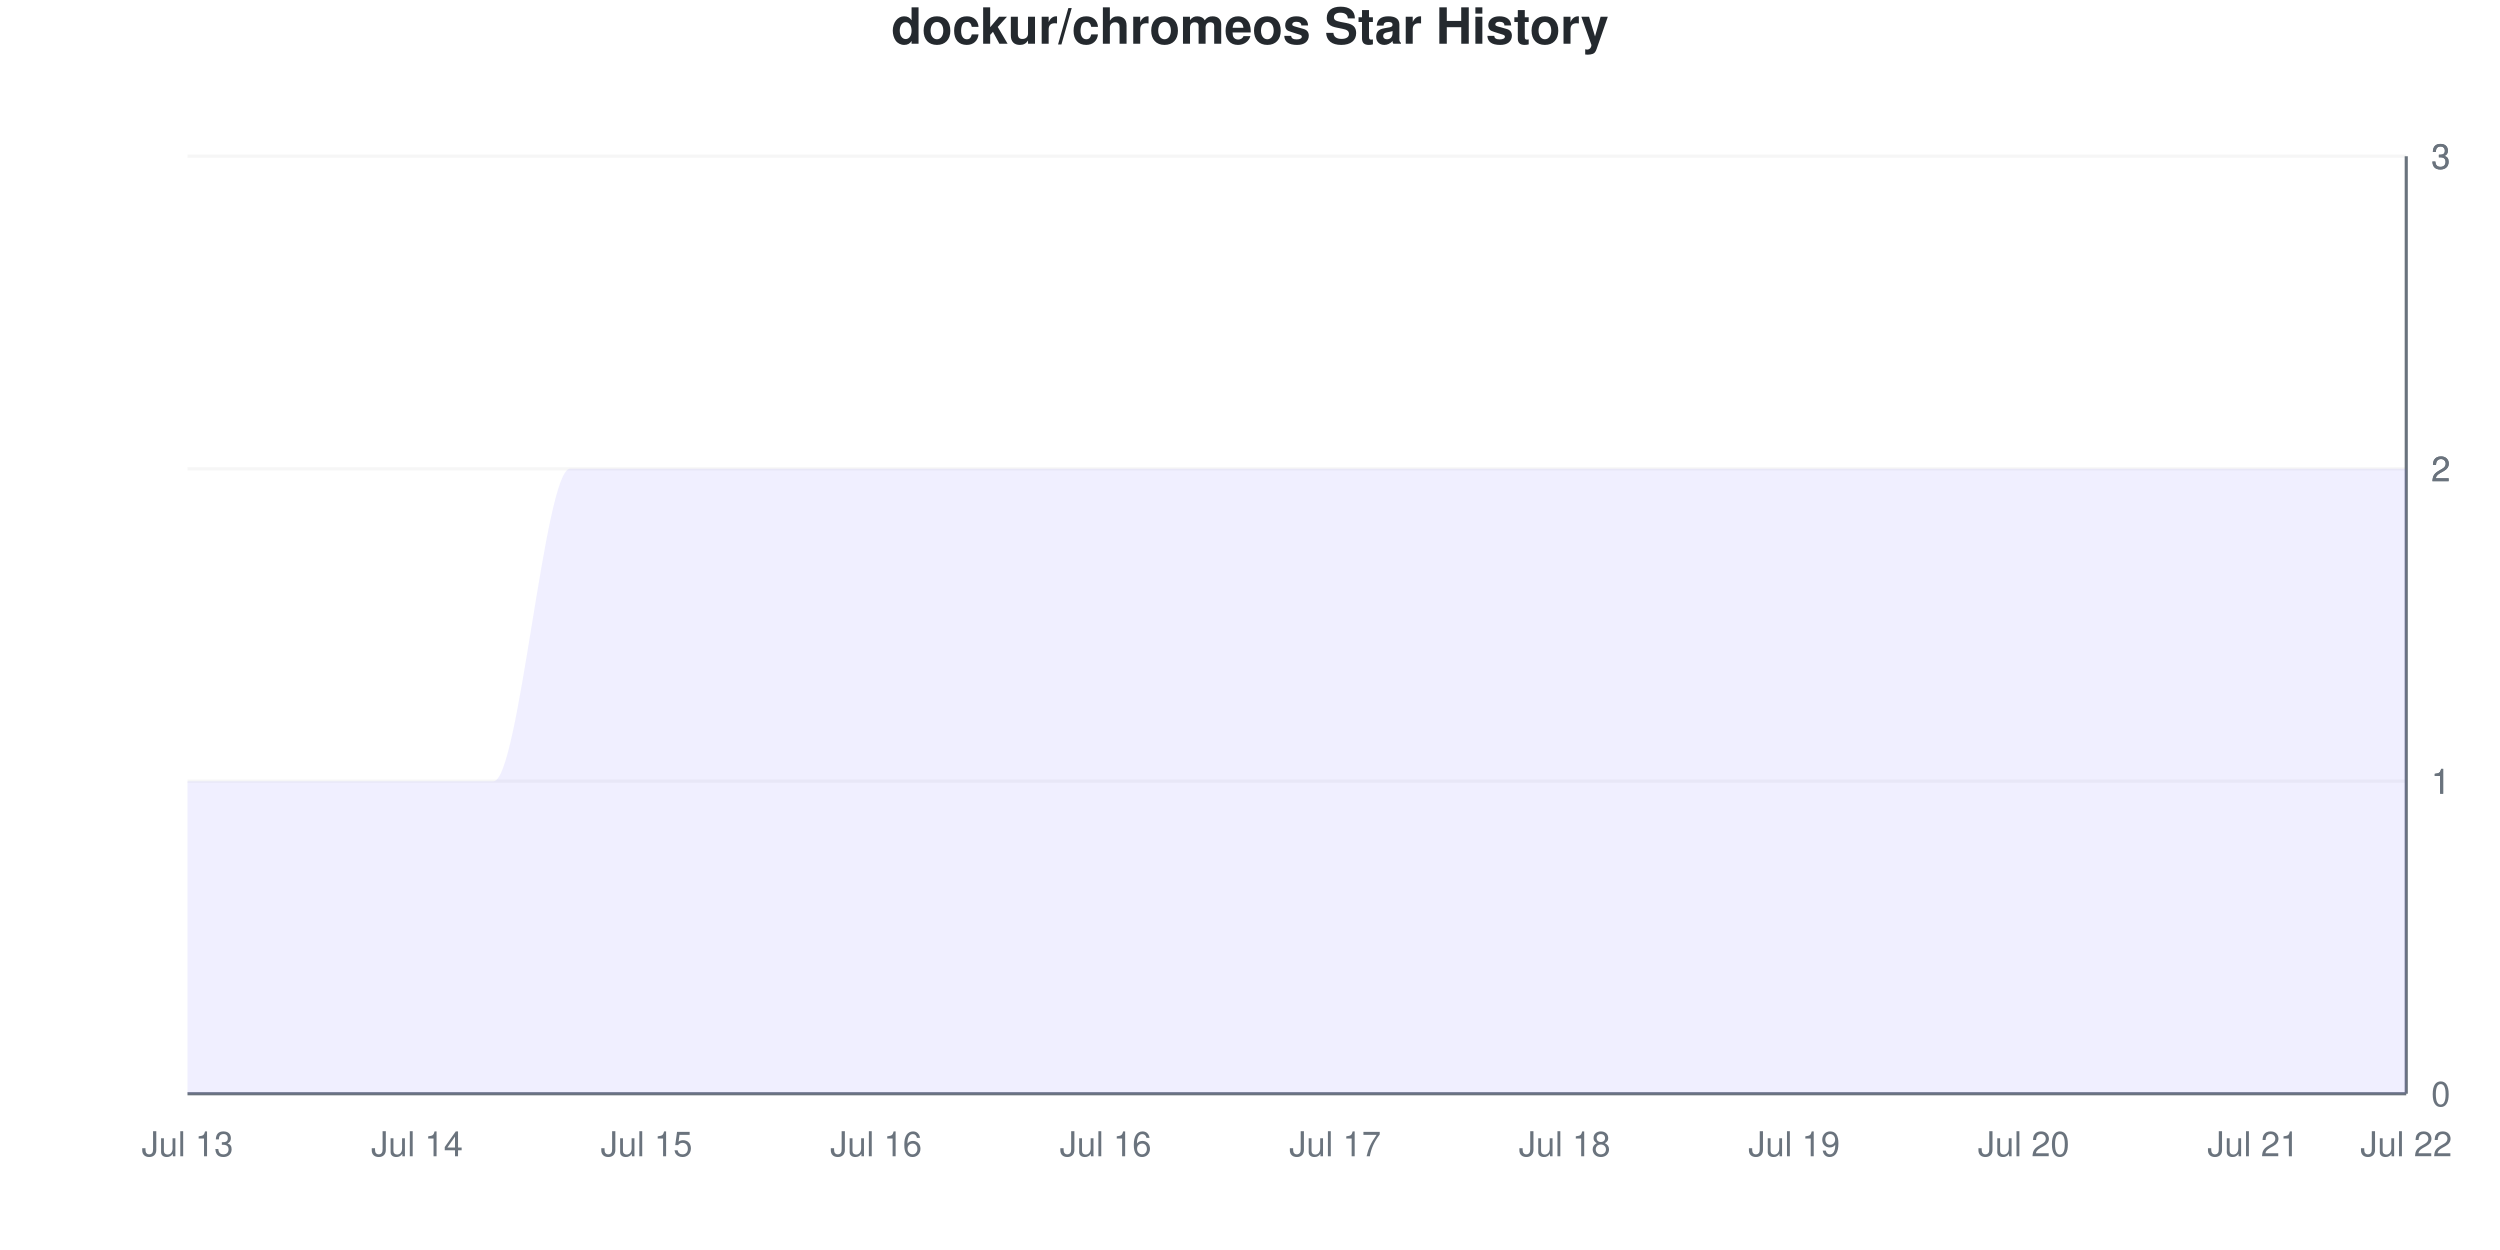
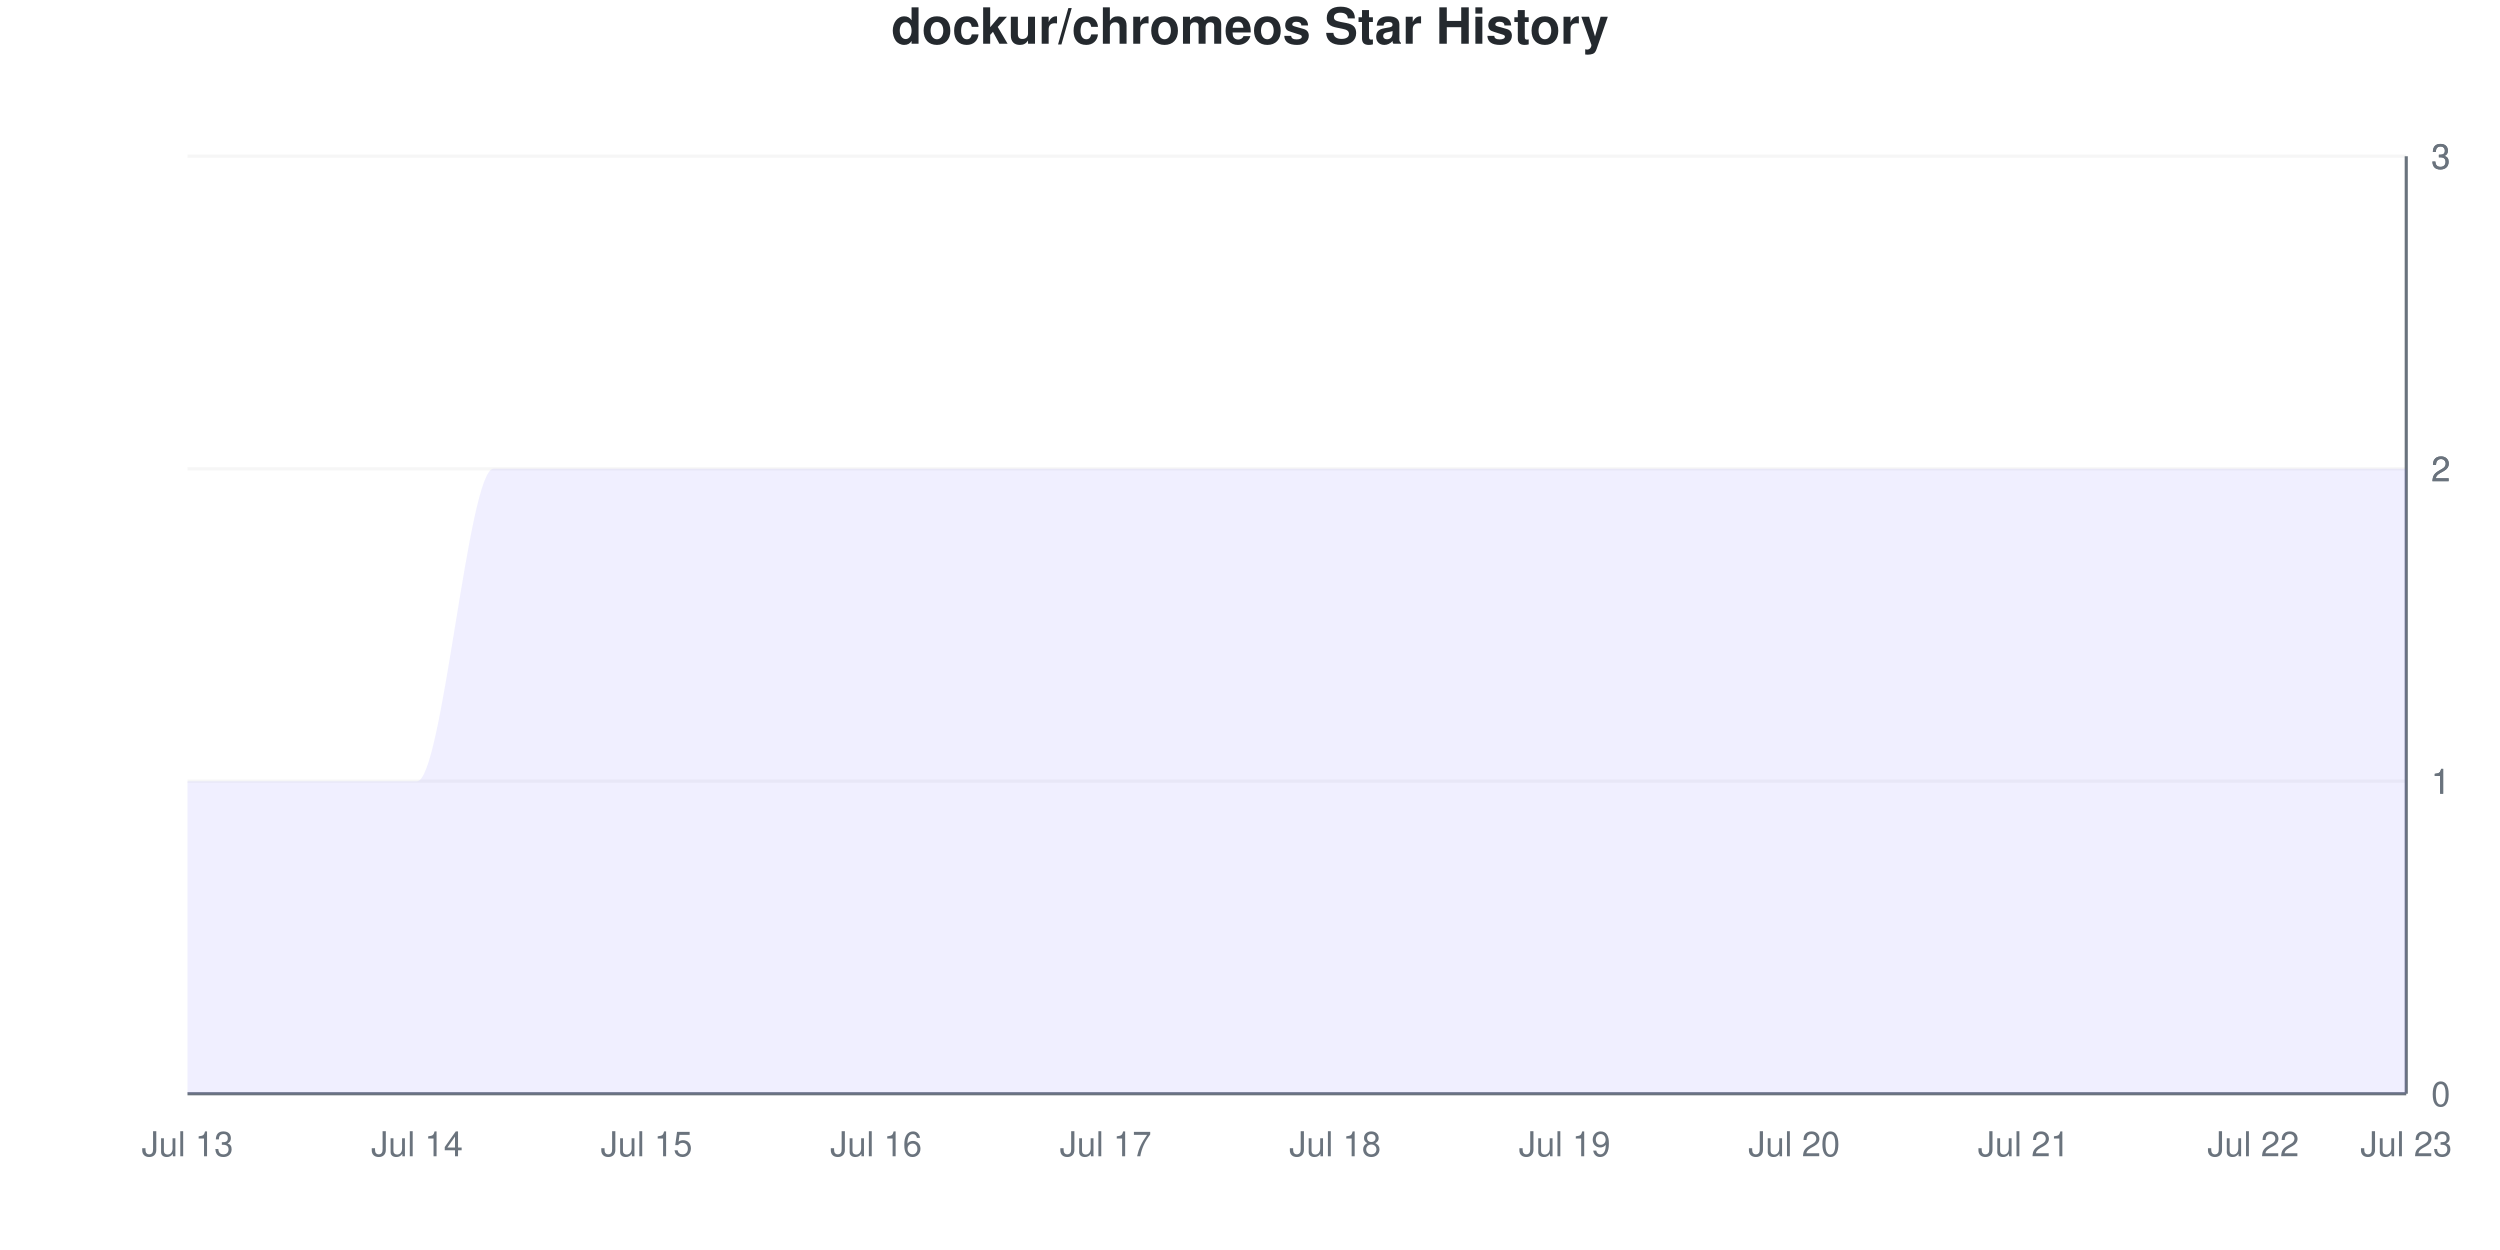
<svg xmlns="http://www.w3.org/2000/svg" viewBox="0 0 800 400" width="800" height="400">
  <style>
    @keyframes drawLine {
      to { stroke-dashoffset: 0; }
    }
    @keyframes fadeInPoint {
      from { opacity: 0; }
      to { opacity: 1; }
    }
    .data-line-0 {
      stroke-dasharray: 1333;
      stroke-dashoffset: 1333;
      animation: drawLine 2s ease-out forwards;
    }
    .data-point {
      opacity: 0;
      animation: fadeInPoint 0.5s ease-out forwards;
    }
    .chart-bg { fill: #fff; }
    .chart-text { fill: #24292e; }
    .chart-muted { fill: #6a737d; }
    .chart-grid { stroke: #eee; }
    .chart-axis { stroke: #6a737d; }
    @media (prefers-color-scheme: dark) {
      .chart-bg { fill: #0d1117; }
      .chart-text { fill: #e6edf3; }
      .chart-muted { fill: #8b949e; }
      .chart-grid { stroke: #21262d; }
      .chart-axis { stroke: #8b949e; }
    }
  </style>
  <rect width="800" height="400" class="chart-bg" />
  <text x="400" y="14" text-anchor="middle" class="chart-text" font-size="16" font-weight="bold" font-family="-apple-system, BlinkMacSystemFont, 'Segoe UI', Helvetica, Arial, sans-serif">dockur/chromeos Star History</text>
  <g class="grid">
    <line x1="60" y1="350" x2="770" y2="350" class="chart-grid" stroke-opacity="0.3" />
    <text x="778" y="354" text-anchor="start" class="chart-muted" font-size="11" font-family="-apple-system, BlinkMacSystemFont, 'Segoe UI', Helvetica, Arial, sans-serif">0</text>
    <line x1="60" y1="250" x2="770" y2="250" class="chart-grid" stroke-opacity="0.3" />
    <text x="778" y="254" text-anchor="start" class="chart-muted" font-size="11" font-family="-apple-system, BlinkMacSystemFont, 'Segoe UI', Helvetica, Arial, sans-serif">1</text>
    <line x1="60" y1="250" x2="770" y2="250" class="chart-grid" stroke-opacity="0.3" />
    <text x="778" y="254" text-anchor="start" class="chart-muted" font-size="11" font-family="-apple-system, BlinkMacSystemFont, 'Segoe UI', Helvetica, Arial, sans-serif">1</text>
    <line x1="60" y1="150" x2="770" y2="150" class="chart-grid" stroke-opacity="0.3" />
    <text x="778" y="154" text-anchor="start" class="chart-muted" font-size="11" font-family="-apple-system, BlinkMacSystemFont, 'Segoe UI', Helvetica, Arial, sans-serif">2</text>
    <line x1="60" y1="150" x2="770" y2="150" class="chart-grid" stroke-opacity="0.3" />
    <text x="778" y="154" text-anchor="start" class="chart-muted" font-size="11" font-family="-apple-system, BlinkMacSystemFont, 'Segoe UI', Helvetica, Arial, sans-serif">2</text>
    <line x1="60" y1="50" x2="770" y2="50" class="chart-grid" stroke-opacity="0.3" />
    <text x="778" y="54" text-anchor="start" class="chart-muted" font-size="11" font-family="-apple-system, BlinkMacSystemFont, 'Segoe UI', Helvetica, Arial, sans-serif">3</text>
    <line x1="60" y1="50" x2="770" y2="50" class="chart-grid" stroke-opacity="0.3" />
    <text x="778" y="54" text-anchor="start" class="chart-muted" font-size="11" font-family="-apple-system, BlinkMacSystemFont, 'Segoe UI', Helvetica, Arial, sans-serif">3</text>
  </g>
  <g class="milestones">
    
  </g>
  <g class="x-axis">
    <text x="60" y="370" text-anchor="middle" class="chart-muted" font-size="11" font-family="-apple-system, BlinkMacSystemFont, 'Segoe UI', Helvetica, Arial, sans-serif">Jul 13</text>
    <text x="133.448" y="370" text-anchor="middle" class="chart-muted" font-size="11" font-family="-apple-system, BlinkMacSystemFont, 'Segoe UI', Helvetica, Arial, sans-serif">Jul 14</text>
    <text x="206.897" y="370" text-anchor="middle" class="chart-muted" font-size="11" font-family="-apple-system, BlinkMacSystemFont, 'Segoe UI', Helvetica, Arial, sans-serif">Jul 15</text>
    <text x="280.345" y="370" text-anchor="middle" class="chart-muted" font-size="11" font-family="-apple-system, BlinkMacSystemFont, 'Segoe UI', Helvetica, Arial, sans-serif">Jul 16</text>
-     <text x="353.793" y="370" text-anchor="middle" class="chart-muted" font-size="11" font-family="-apple-system, BlinkMacSystemFont, 'Segoe UI', Helvetica, Arial, sans-serif">Jul 16</text>
-     <text x="427.241" y="370" text-anchor="middle" class="chart-muted" font-size="11" font-family="-apple-system, BlinkMacSystemFont, 'Segoe UI', Helvetica, Arial, sans-serif">Jul 17</text>
-     <text x="500.69" y="370" text-anchor="middle" class="chart-muted" font-size="11" font-family="-apple-system, BlinkMacSystemFont, 'Segoe UI', Helvetica, Arial, sans-serif">Jul 18</text>
-     <text x="574.138" y="370" text-anchor="middle" class="chart-muted" font-size="11" font-family="-apple-system, BlinkMacSystemFont, 'Segoe UI', Helvetica, Arial, sans-serif">Jul 19</text>
-     <text x="647.586" y="370" text-anchor="middle" class="chart-muted" font-size="11" font-family="-apple-system, BlinkMacSystemFont, 'Segoe UI', Helvetica, Arial, sans-serif">Jul 20</text>
-     <text x="721.034" y="370" text-anchor="middle" class="chart-muted" font-size="11" font-family="-apple-system, BlinkMacSystemFont, 'Segoe UI', Helvetica, Arial, sans-serif">Jul 21</text>
-     <text x="770" y="370" text-anchor="middle" class="chart-muted" font-size="11" font-family="-apple-system, BlinkMacSystemFont, 'Segoe UI', Helvetica, Arial, sans-serif">Jul 22</text>
+     <text x="353.793" y="370" text-anchor="middle" class="chart-muted" font-size="11" font-family="-apple-system, BlinkMacSystemFont, 'Segoe UI', Helvetica, Arial, sans-serif">Jul 17</text>
+     <text x="427.241" y="370" text-anchor="middle" class="chart-muted" font-size="11" font-family="-apple-system, BlinkMacSystemFont, 'Segoe UI', Helvetica, Arial, sans-serif">Jul 18</text>
+     <text x="500.69" y="370" text-anchor="middle" class="chart-muted" font-size="11" font-family="-apple-system, BlinkMacSystemFont, 'Segoe UI', Helvetica, Arial, sans-serif">Jul 19</text>
+     <text x="574.138" y="370" text-anchor="middle" class="chart-muted" font-size="11" font-family="-apple-system, BlinkMacSystemFont, 'Segoe UI', Helvetica, Arial, sans-serif">Jul 20</text>
+     <text x="647.586" y="370" text-anchor="middle" class="chart-muted" font-size="11" font-family="-apple-system, BlinkMacSystemFont, 'Segoe UI', Helvetica, Arial, sans-serif">Jul 21</text>
+     <text x="721.034" y="370" text-anchor="middle" class="chart-muted" font-size="11" font-family="-apple-system, BlinkMacSystemFont, 'Segoe UI', Helvetica, Arial, sans-serif">Jul 22</text>
+     <text x="770" y="370" text-anchor="middle" class="chart-muted" font-size="11" font-family="-apple-system, BlinkMacSystemFont, 'Segoe UI', Helvetica, Arial, sans-serif">Jul 23</text>
  </g>
  <line x1="770" y1="50" x2="770" y2="350" class="chart-axis" stroke-width="1" />
  <line x1="60" y1="350" x2="770" y2="350" class="chart-axis" stroke-width="1" />
-   <path d="M60,350 L60,250 C68.161,250 76.322,250 84.483,250 C92.644,250 100.805,250 108.966,250 C117.126,250 125.287,250 133.448,250 C141.609,250 149.77,250 157.931,250 C166.092,250 174.253,150 182.414,150 C190.575,150 198.736,150 206.897,150 C215.057,150 223.218,150 231.379,150 C239.54,150 247.701,150 255.862,150 C264.023,150 272.184,150 280.345,150 C288.506,150 296.667,150 304.828,150 C312.989,150 321.149,150 329.31,150 C337.471,150 345.632,150 353.793,150 C361.954,150 370.115,150 378.276,150 C386.437,150 394.598,150 402.759,150 C410.92,150 419.08,150 427.241,150 C435.402,150 443.563,150 451.724,150 C459.885,150 468.046,150 476.207,150 C484.368,150 492.529,150 500.69,150 C508.851,150 517.011,150 525.172,150 C533.333,150 541.494,150 549.655,150 C557.816,150 565.977,150 574.138,150 C582.299,150 590.46,150 598.621,150 C606.782,150 614.943,150 623.103,150 C631.264,150 639.425,150 647.586,150 C655.747,150 663.908,150 672.069,150 C680.23,150 688.391,150 696.552,150 C704.713,150 712.874,150 721.034,150 C729.195,150 737.356,150 745.517,150 C753.678,150 761.839,150 770,150 L770,350 L60,350 Z" fill="#6b63ff" fill-opacity="0.1" />
-   <path d="M60,350 L60,250 C68.161,250 76.322,250 84.483,250 C92.644,250 100.805,250 108.966,250 C117.126,250 125.287,250 133.448,250 C141.609,250 149.77,250 157.931,250 C166.092,250 174.253,150 182.414,150 C190.575,150 198.736,150 206.897,150 C215.057,150 223.218,150 231.379,150 C239.54,150 247.701,150 255.862,150 C264.023,150 272.184,150 280.345,150 C288.506,150 296.667,150 304.828,150 C312.989,150 321.149,150 329.31,150 C337.471,150 345.632,150 353.793,150 C361.954,150 370.115,150 378.276,150 C386.437,150 394.598,150 402.759,150 C410.92,150 419.08,150 427.241,150 C435.402,150 443.563,150 451.724,150 C459.885,150 468.046,150 476.207,150 C484.368,150 492.529,150 500.69,150 C508.851,150 517.011,150 525.172,150 C533.333,150 541.494,150 549.655,150 C557.816,150 565.977,150 574.138,150 C582.299,150 590.46,150 598.621,150 C606.782,150 614.943,150 623.103,150 C631.264,150 639.425,150 647.586,150 C655.747,150 663.908,150 672.069,150 C680.23,150 688.391,150 696.552,150 C704.713,150 712.874,150 721.034,150 C729.195,150 737.356,150 745.517,150 C753.678,150 761.839,150 770,150" fill="none" stroke="#6b63ff" stroke-width="2.5" class="data-line-0" />
+   <path d="M60,350 L60,250 C68.161,250 76.322,250 84.483,250 C92.644,250 100.805,250 108.966,250 C117.126,250 125.287,250 133.448,250 C141.609,250 149.77,150 157.931,150 C166.092,150 174.253,150 182.414,150 C190.575,150 198.736,150 206.897,150 C215.057,150 223.218,150 231.379,150 C239.54,150 247.701,150 255.862,150 C264.023,150 272.184,150 280.345,150 C288.506,150 296.667,150 304.828,150 C312.989,150 321.149,150 329.31,150 C337.471,150 345.632,150 353.793,150 C361.954,150 370.115,150 378.276,150 C386.437,150 394.598,150 402.759,150 C410.92,150 419.08,150 427.241,150 C435.402,150 443.563,150 451.724,150 C459.885,150 468.046,150 476.207,150 C484.368,150 492.529,150 500.69,150 C508.851,150 517.011,150 525.172,150 C533.333,150 541.494,150 549.655,150 C557.816,150 565.977,150 574.138,150 C582.299,150 590.46,150 598.621,150 C606.782,150 614.943,150 623.103,150 C631.264,150 639.425,150 647.586,150 C655.747,150 663.908,150 672.069,150 C680.23,150 688.391,150 696.552,150 C704.713,150 712.874,150 721.034,150 C729.195,150 737.356,150 745.517,150 C753.678,150 761.839,150 770,150 L770,350 L60,350 Z" fill="#6b63ff" fill-opacity="0.1" />
+   <path d="M60,350 L60,250 C68.161,250 76.322,250 84.483,250 C92.644,250 100.805,250 108.966,250 C117.126,250 125.287,250 133.448,250 C141.609,250 149.77,150 157.931,150 C166.092,150 174.253,150 182.414,150 C190.575,150 198.736,150 206.897,150 C215.057,150 223.218,150 231.379,150 C239.54,150 247.701,150 255.862,150 C264.023,150 272.184,150 280.345,150 C288.506,150 296.667,150 304.828,150 C312.989,150 321.149,150 329.31,150 C337.471,150 345.632,150 353.793,150 C361.954,150 370.115,150 378.276,150 C386.437,150 394.598,150 402.759,150 C410.92,150 419.08,150 427.241,150 C435.402,150 443.563,150 451.724,150 C459.885,150 468.046,150 476.207,150 C484.368,150 492.529,150 500.69,150 C508.851,150 517.011,150 525.172,150 C533.333,150 541.494,150 549.655,150 C557.816,150 565.977,150 574.138,150 C582.299,150 590.46,150 598.621,150 C606.782,150 614.943,150 623.103,150 C631.264,150 639.425,150 647.586,150 C655.747,150 663.908,150 672.069,150 C680.23,150 688.391,150 696.552,150 C704.713,150 712.874,150 721.034,150 C729.195,150 737.356,150 745.517,150 C753.678,150 761.839,150 770,150" fill="none" stroke="#6b63ff" stroke-width="2.5" class="data-line-0" />
  <g class="points">
    <circle cx="60" cy="250" r="4" fill="#6b63ff" class="data-point" style="animation-delay: 1.50s" />
    <circle cx="84.483" cy="250" r="4" fill="#6b63ff" class="data-point" style="animation-delay: 1.55s" />
    <circle cx="108.966" cy="250" r="4" fill="#6b63ff" class="data-point" style="animation-delay: 1.60s" />
    <circle cx="133.448" cy="250" r="4" fill="#6b63ff" class="data-point" style="animation-delay: 1.65s" />
-     <circle cx="157.931" cy="250" r="4" fill="#6b63ff" class="data-point" style="animation-delay: 1.70s" />
+     <circle cx="157.931" cy="150" r="4" fill="#6b63ff" class="data-point" style="animation-delay: 1.70s" />
    <circle cx="182.414" cy="150" r="4" fill="#6b63ff" class="data-point" style="animation-delay: 1.75s" />
    <circle cx="206.897" cy="150" r="4" fill="#6b63ff" class="data-point" style="animation-delay: 1.80s" />
    <circle cx="231.379" cy="150" r="4" fill="#6b63ff" class="data-point" style="animation-delay: 1.85s" />
    <circle cx="255.862" cy="150" r="4" fill="#6b63ff" class="data-point" style="animation-delay: 1.90s" />
    <circle cx="280.345" cy="150" r="4" fill="#6b63ff" class="data-point" style="animation-delay: 1.95s" />
    <circle cx="304.828" cy="150" r="4" fill="#6b63ff" class="data-point" style="animation-delay: 2.00s" />
    <circle cx="329.31" cy="150" r="4" fill="#6b63ff" class="data-point" style="animation-delay: 2.05s" />
    <circle cx="353.793" cy="150" r="4" fill="#6b63ff" class="data-point" style="animation-delay: 2.10s" />
    <circle cx="378.276" cy="150" r="4" fill="#6b63ff" class="data-point" style="animation-delay: 2.15s" />
    <circle cx="402.759" cy="150" r="4" fill="#6b63ff" class="data-point" style="animation-delay: 2.20s" />
    <circle cx="427.241" cy="150" r="4" fill="#6b63ff" class="data-point" style="animation-delay: 2.25s" />
    <circle cx="451.724" cy="150" r="4" fill="#6b63ff" class="data-point" style="animation-delay: 2.30s" />
    <circle cx="476.207" cy="150" r="4" fill="#6b63ff" class="data-point" style="animation-delay: 2.35s" />
    <circle cx="500.69" cy="150" r="4" fill="#6b63ff" class="data-point" style="animation-delay: 2.40s" />
    <circle cx="525.172" cy="150" r="4" fill="#6b63ff" class="data-point" style="animation-delay: 2.45s" />
    <circle cx="549.655" cy="150" r="4" fill="#6b63ff" class="data-point" style="animation-delay: 2.50s" />
    <circle cx="574.138" cy="150" r="4" fill="#6b63ff" class="data-point" style="animation-delay: 2.55s" />
    <circle cx="598.621" cy="150" r="4" fill="#6b63ff" class="data-point" style="animation-delay: 2.60s" />
    <circle cx="623.103" cy="150" r="4" fill="#6b63ff" class="data-point" style="animation-delay: 2.65s" />
    <circle cx="647.586" cy="150" r="4" fill="#6b63ff" class="data-point" style="animation-delay: 2.70s" />
    <circle cx="672.069" cy="150" r="4" fill="#6b63ff" class="data-point" style="animation-delay: 2.75s" />
    <circle cx="696.552" cy="150" r="4" fill="#6b63ff" class="data-point" style="animation-delay: 2.80s" />
    <circle cx="721.034" cy="150" r="4" fill="#6b63ff" class="data-point" style="animation-delay: 2.85s" />
    <circle cx="745.517" cy="150" r="4" fill="#6b63ff" class="data-point" style="animation-delay: 2.90s" />
    <circle cx="770" cy="150" r="4" fill="#6b63ff" class="data-point" style="animation-delay: 2.95s" />
  </g>
</svg>
